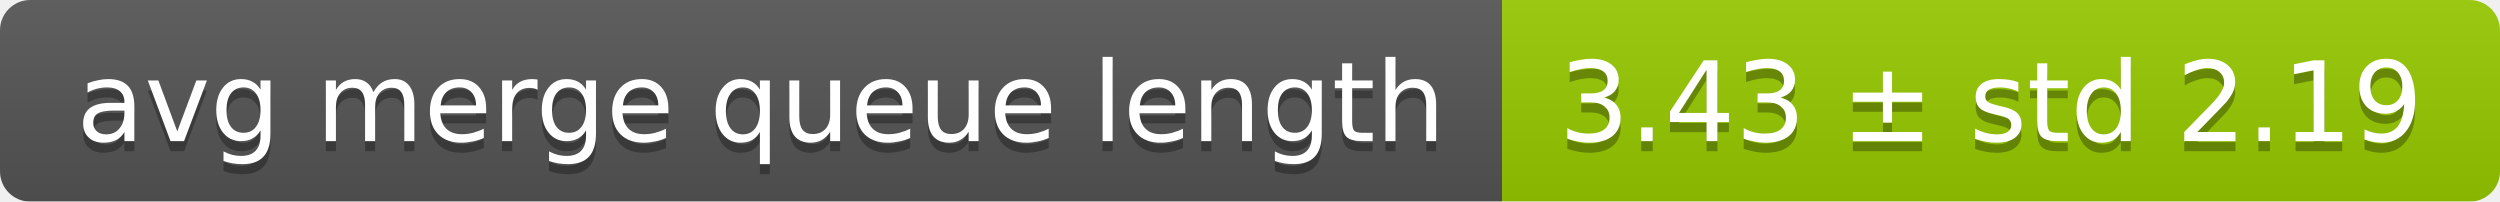
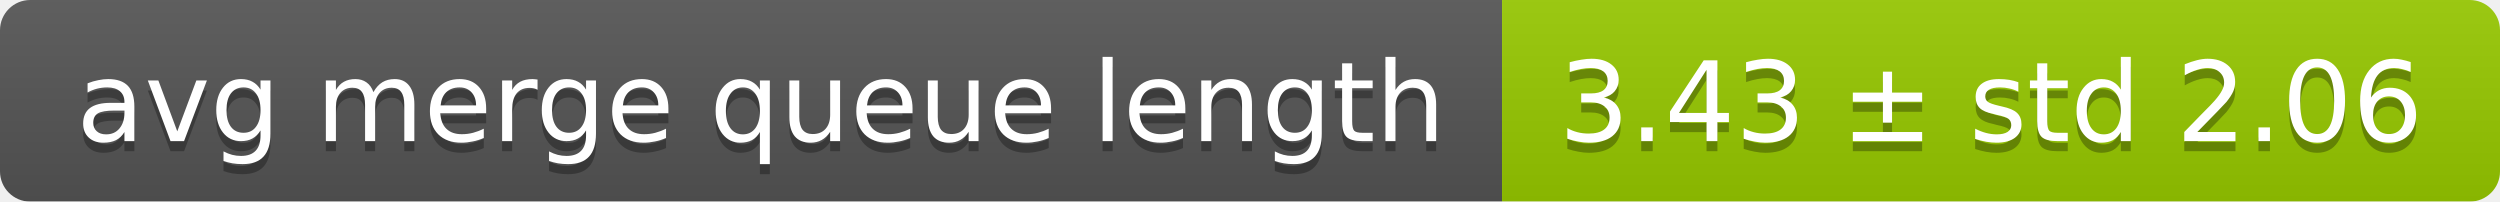
<svg xmlns="http://www.w3.org/2000/svg" width="248" height="20">
  <linearGradient id="smooth" x2="0" y2="100%">
    <stop offset="0" stop-color="#bbb" stop-opacity=".1" />
    <stop offset="1" stop-opacity=".1" />
  </linearGradient>
  <mask id="round">
    <rect width="248" height="20" rx="3" fill="#fff" />
  </mask>
  <g mask="url(#round)">
    <rect width="149" height="20" fill="#555" />
    <rect x="149" width="99" height="20" fill="#97ca00" />
    <rect width="248" height="20" fill="url(#smooth)" />
  </g>
  <g fill="#fff" text-anchor="middle" font-family="DejaVu Sans,Verdana,Geneva,sans-serif" font-size="11">
    <text x="75.5" y="15" fill="#010101" fill-opacity=".3">avg merge queue length</text>
    <text x="75.5" y="14">avg merge queue length</text>
-     <text x="197.5" y="15" fill="#010101" fill-opacity=".3">3.43 ± std 2.19</text>
-     <text x="197.5" y="14">3.43 ± std 2.19</text>
+     <text x="197.5" y="15" fill="#010101" fill-opacity=".3">3.43 ± std 2.06</text>
+     <text x="197.5" y="14">3.43 ± std 2.06</text>
  </g>
</svg>
